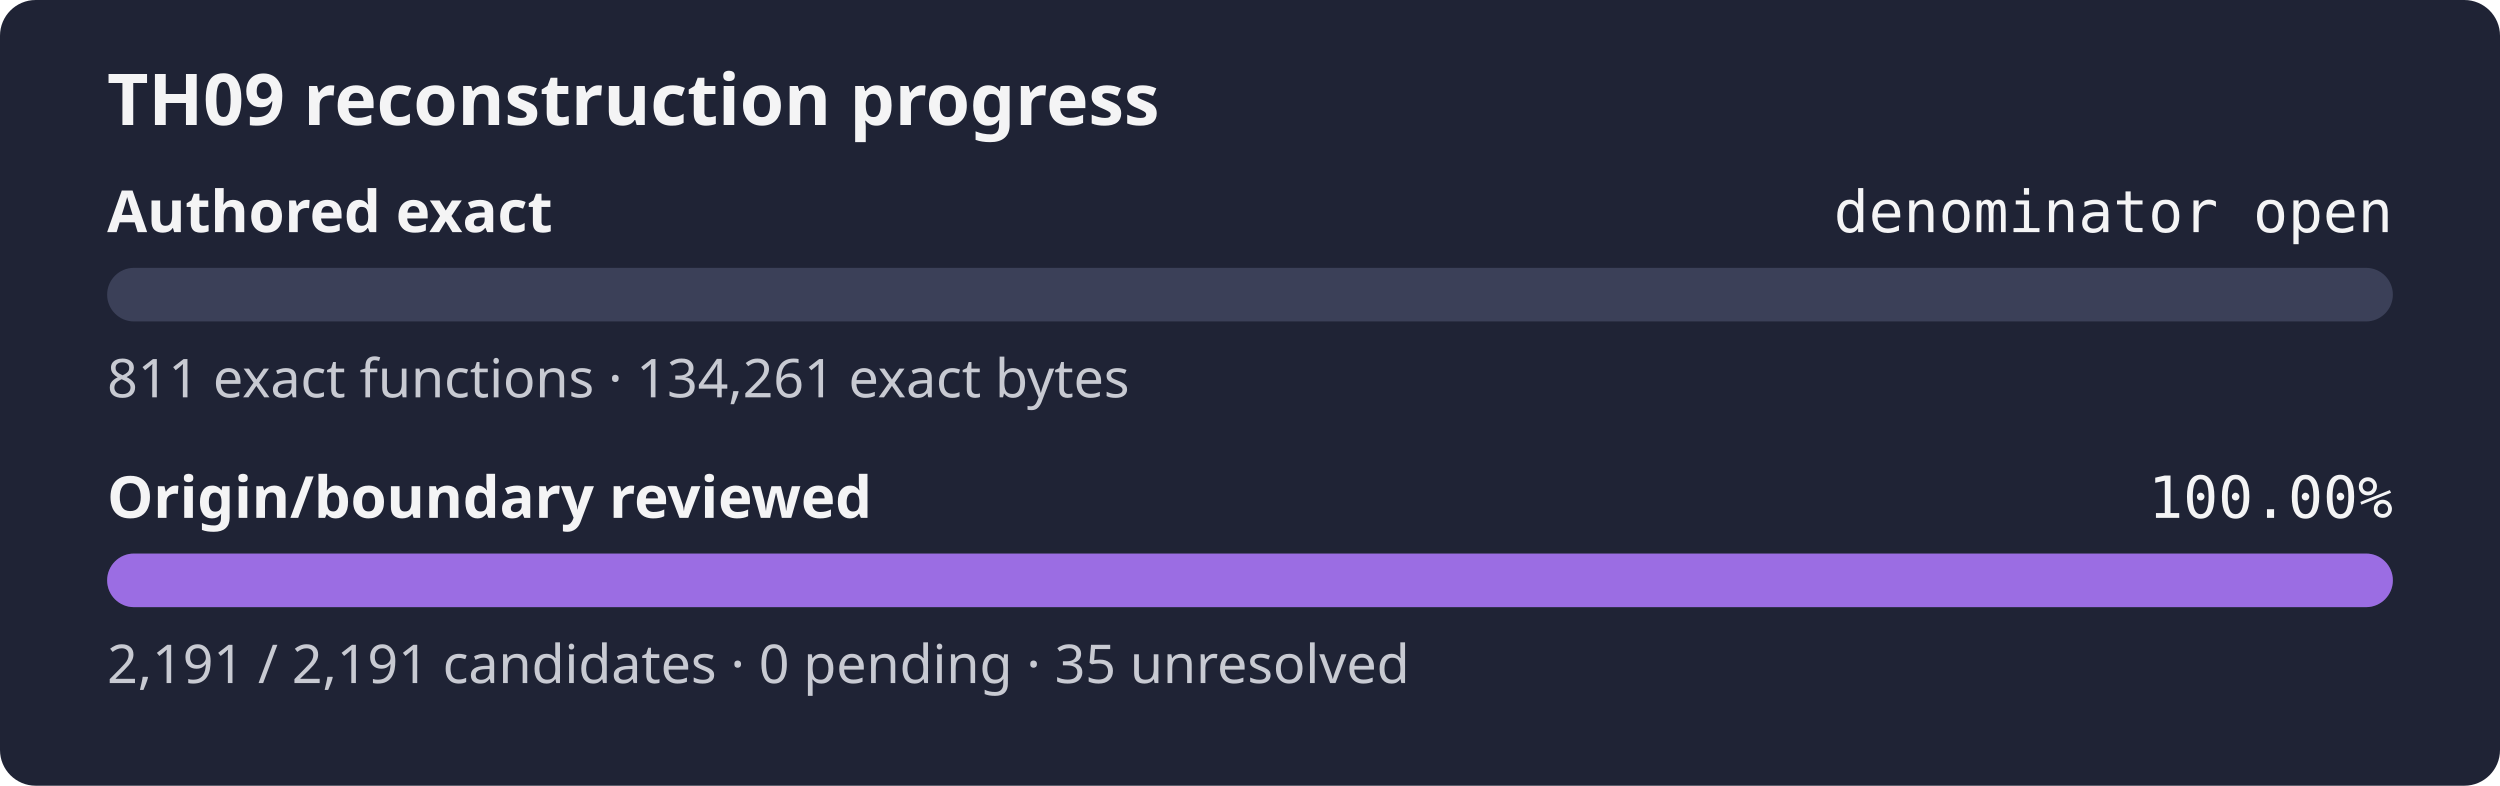
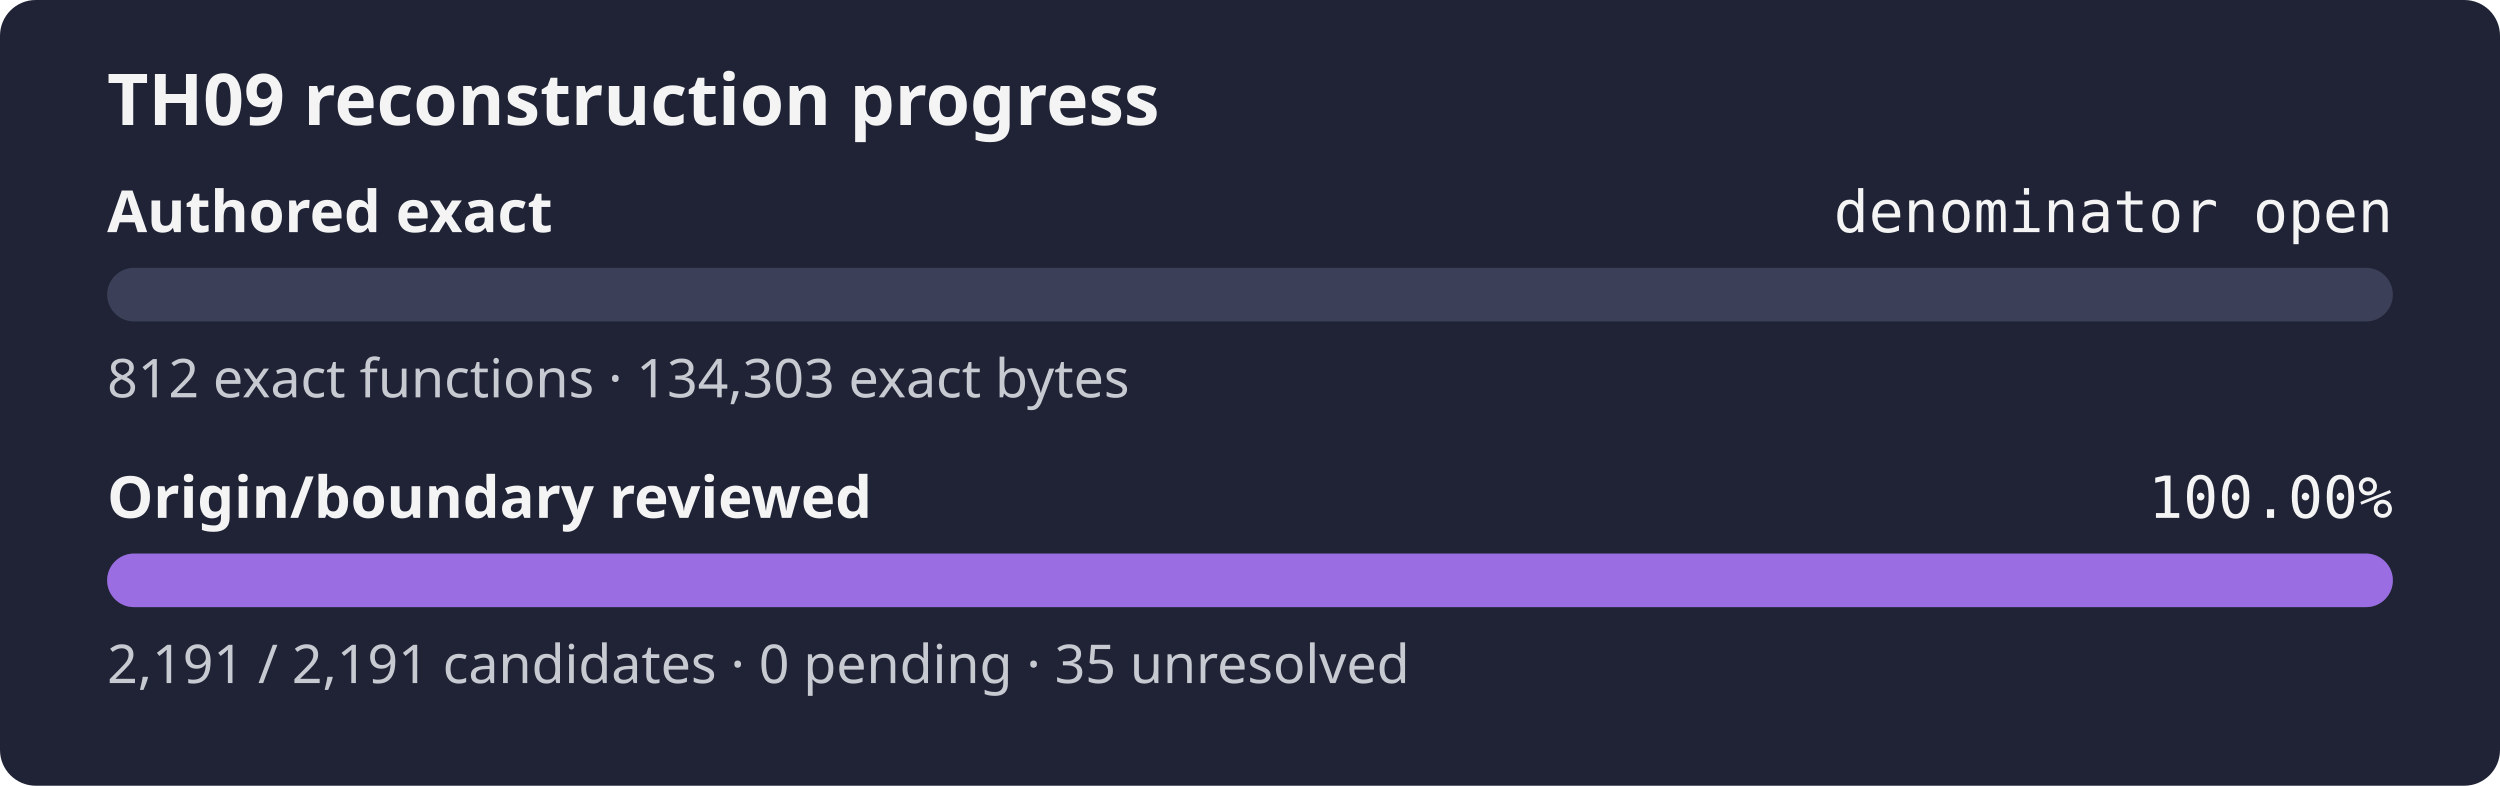
<svg xmlns="http://www.w3.org/2000/svg" width="560" height="176" role="img" aria-label="TH09 reconstruction progress: authored exact denominator open, origin review 100.00%">
  <rect width="560" height="176" rx="8" fill="#1f2335" />
  <text x="24" y="28" fill="#f4f4f5" font-family="sans-serif" font-size="16" font-weight="600">TH09 reconstruction progress</text>
  <text x="24" y="52" fill="#f4f4f5" font-family="sans-serif" font-size="13" font-weight="600">Authored exact</text>
  <text x="536" y="52" fill="#f4f4f5" text-anchor="end" font-family="monospace" font-size="13">denominator open</text>
  <rect x="24" y="60" width="512" height="12" rx="6" fill="#3b4058" />
  <rect x="24" y="60" width="0.00" height="12" rx="6" fill="#9b6de3" />
-   <text x="24" y="89" fill="#c8cad2" font-family="sans-serif" font-size="12">811 exact functions · 134,261 exact bytes</text>
+   <text x="24" y="89" fill="#c8cad2" font-family="sans-serif" font-size="12">812 exact functions · 134,303 exact bytes</text>
  <text x="24" y="116" fill="#f4f4f5" font-family="sans-serif" font-size="13" font-weight="600">Origin/boundary reviewed</text>
  <text x="536" y="116" fill="#f4f4f5" text-anchor="end" font-family="monospace" font-size="13">100.00%</text>
  <rect x="24" y="124" width="512" height="12" rx="6" fill="#3b4058" />
  <rect x="24" y="124" width="512.00" height="12" rx="6" fill="#9b6de3" />
  <text x="24" y="153" fill="#c8cad2" font-family="sans-serif" font-size="12">2,191 / 2,191 candidates · 0 pending · 35 unresolved</text>
</svg>
